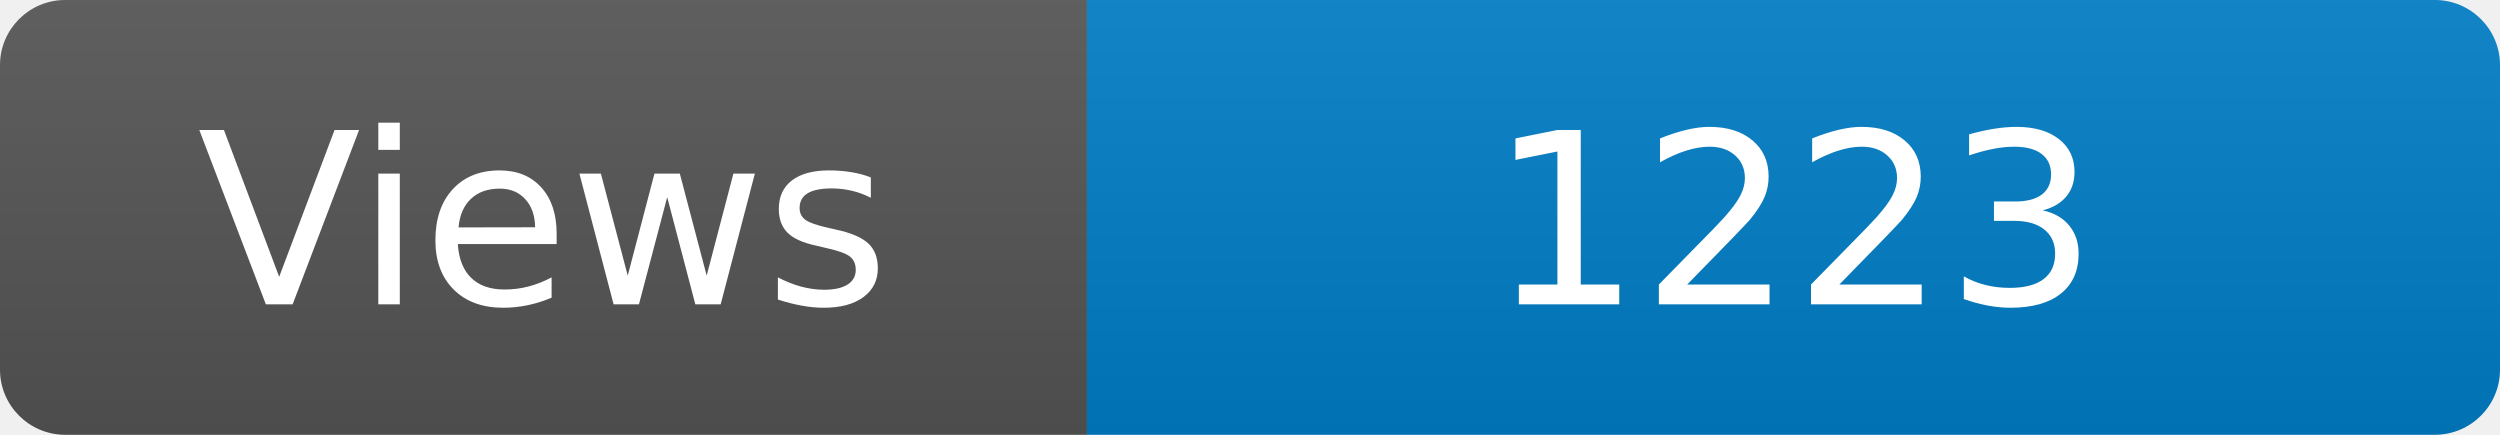
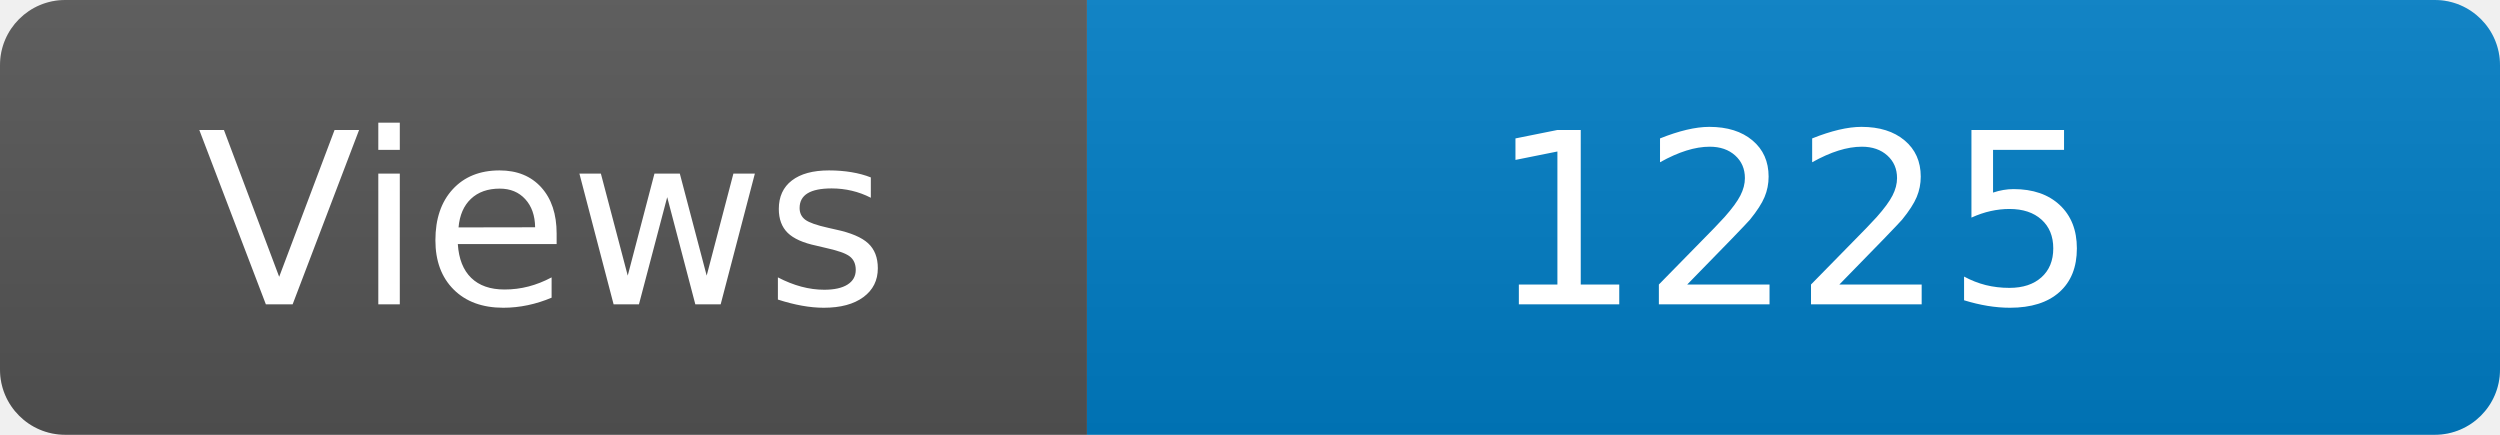
<svg xmlns="http://www.w3.org/2000/svg" width="115" height="20" role="img" aria-label="Maintained?: yes">
  <linearGradient id="s" x2="0" y2="100%">
    <stop offset="0" stop-color="#bbb" stop-opacity=".1" />
    <stop offset="1" stop-opacity=".1" />
  </linearGradient>
  <clipPath id="r">
    <rect width="115" height="20" rx="3" fill="#fff" />
  </clipPath>
  <g clip-path="url(#r)">
    <rect width="50" height="20" fill="#555" />
    <rect x="50" width="160" height="20" fill="#007ec6" />
    <rect width="115" height="20" fill="url(#s)" />
  </g>
  <g fill="#fff" text-anchor="middle" font-family="Verdana,Geneva,DejaVu Sans,sans-serif" font-size="110">
    <text x="250" y="140" transform="scale(.1)" fill="#fff">Views</text>
-     <text x="825" y="140" transform="scale(.1)" fill="#fff">1223</text>
+     <text x="825" y="140" transform="scale(.1)" fill="#fff">1225</text>
  </g>
</svg>
